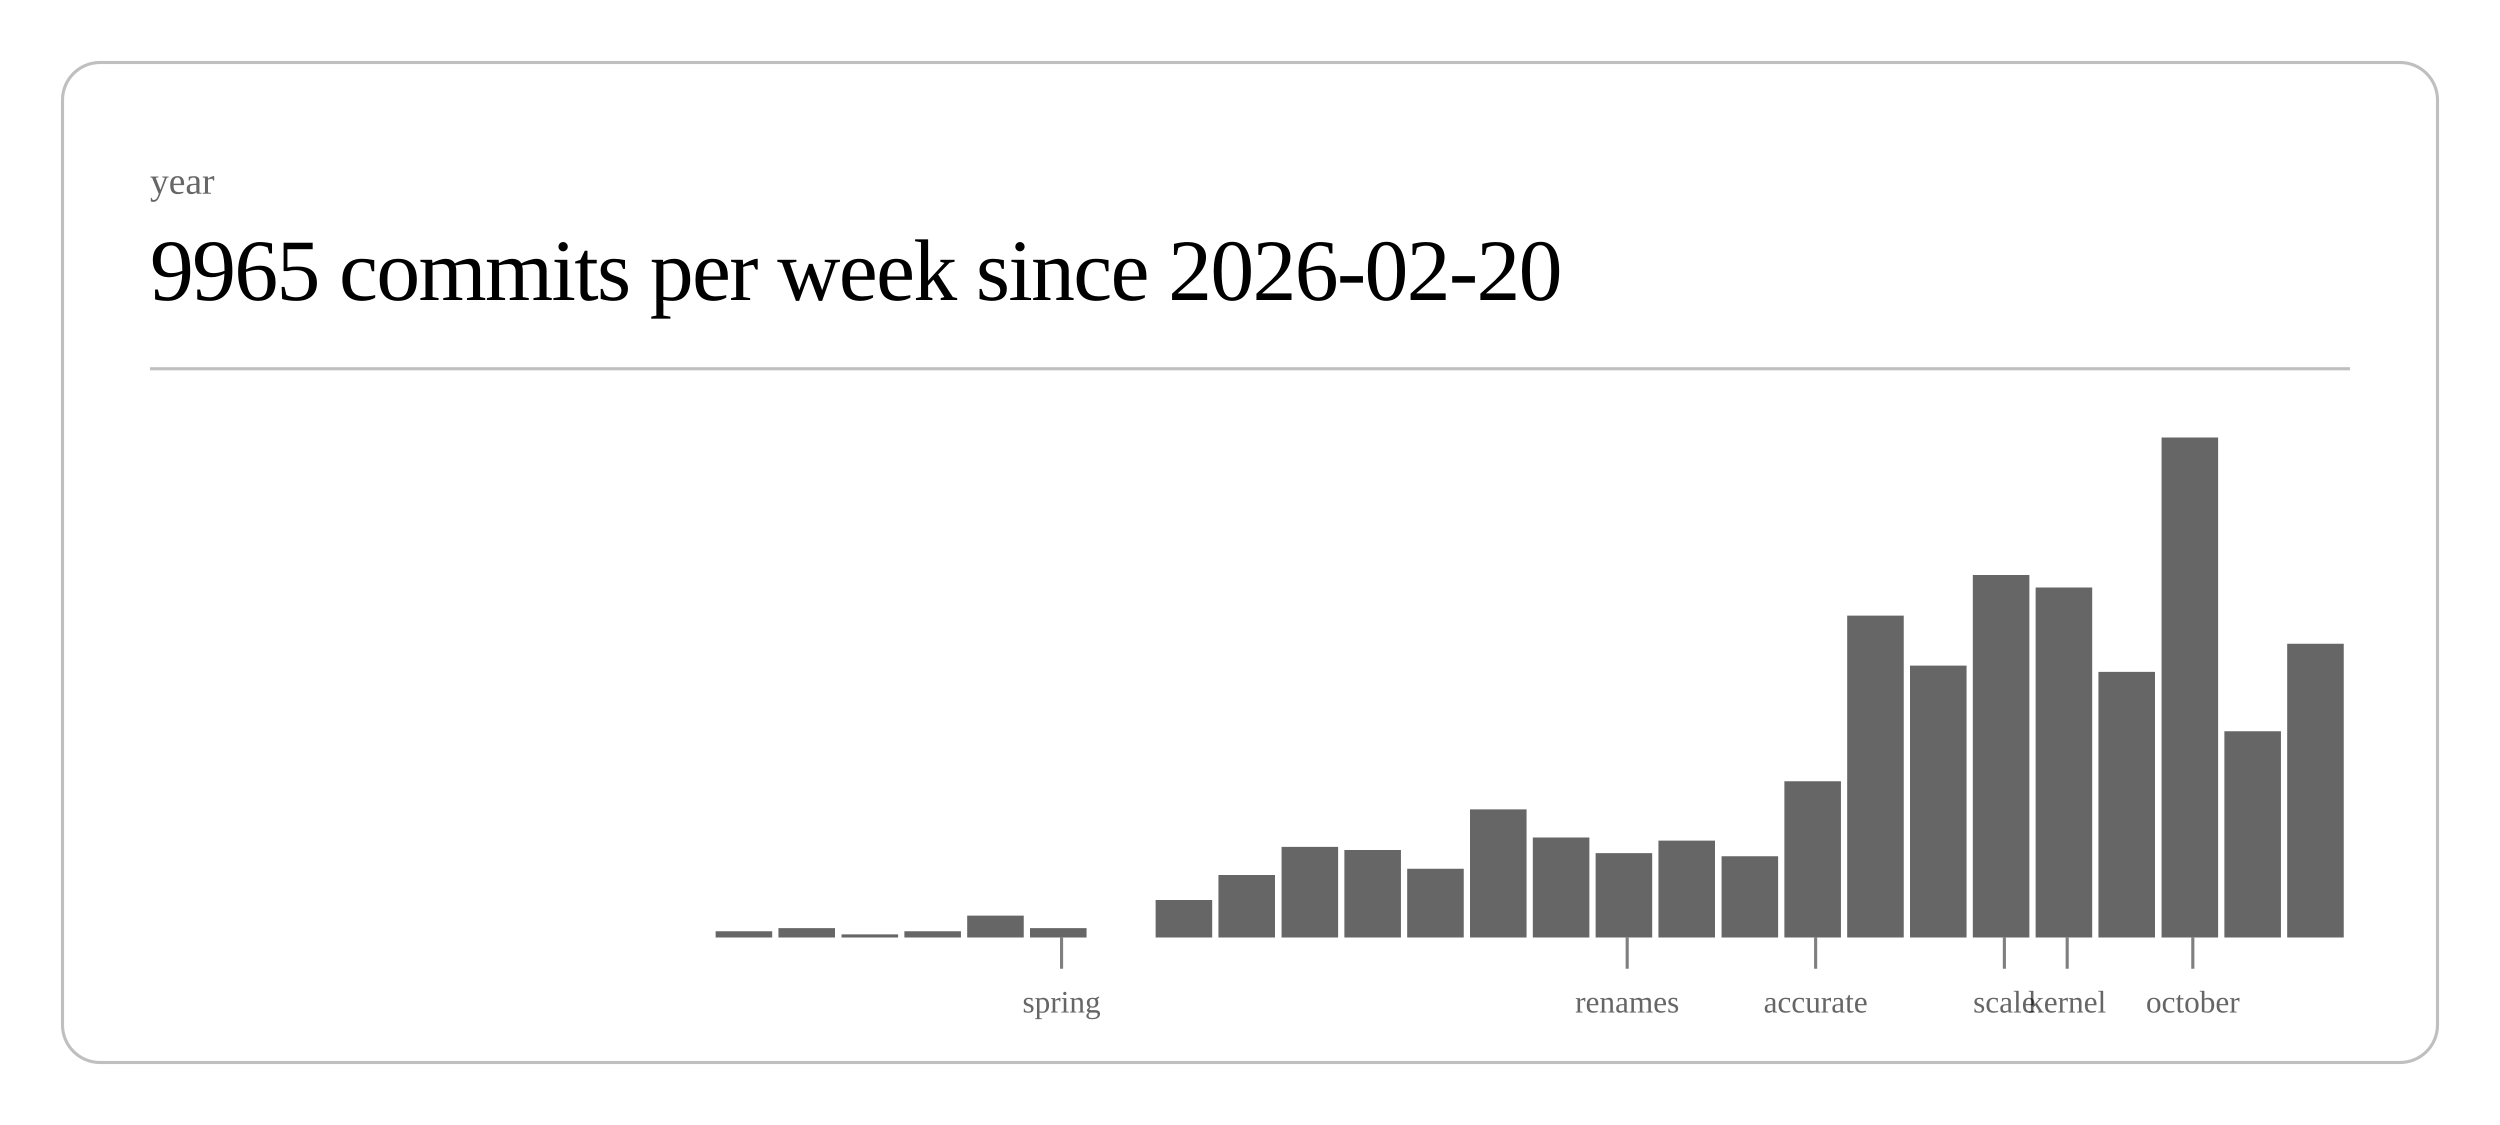
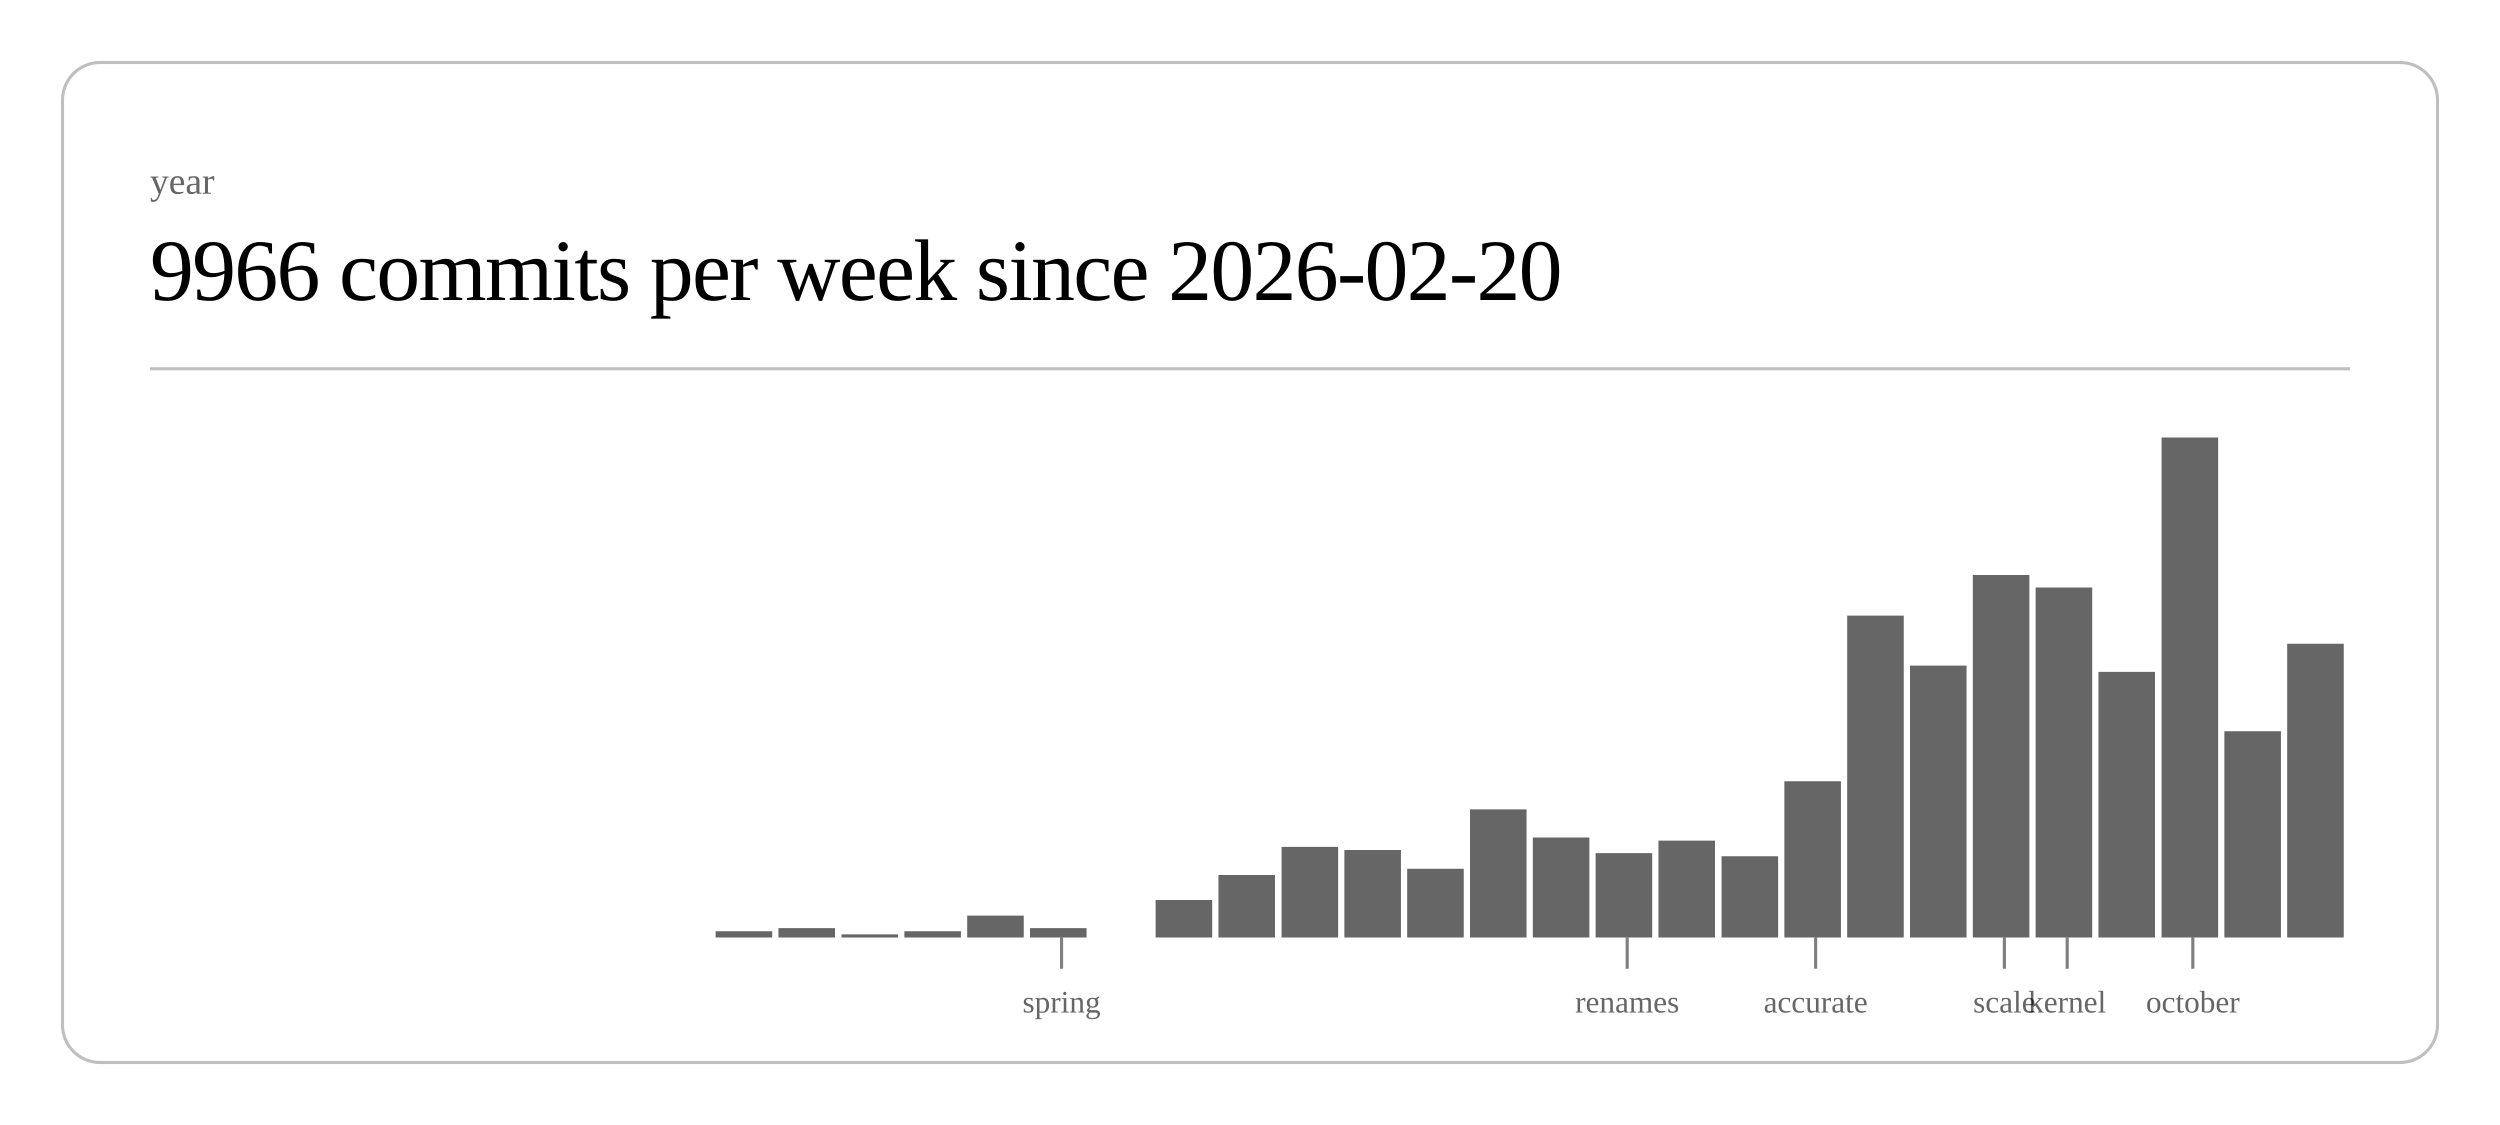
<svg xmlns="http://www.w3.org/2000/svg" class="post-header-svg" viewBox="0 0 800 360" width="800" height="360">
  <rect x="20" y="20" width="760" height="320" rx="12" ry="12" fill="none" stroke="currentColor" stroke-width="1" opacity="0.25" />
  <text fill="currentColor" x="48" y="62" font-size="12" opacity="0.6">year</text>
-   <text fill="currentColor" x="48" y="96" font-size="28" font-weight="300" letter-spacing="-0.5">9965 commits per week since 2026-02-20</text>
+   <text fill="currentColor" x="48" y="96" font-size="28" font-weight="300" letter-spacing="-0.5">9966 commits per week since 2026-02-20</text>
  <line stroke="currentColor" x1="48" y1="118" x2="752" y2="118" stroke-width="1" opacity="0.25" />
  <rect x="229.0" y="298" width="18.1" height="2" fill="currentColor" opacity="0.6" />
  <rect x="249.1" y="297" width="18.1" height="3" fill="currentColor" opacity="0.6" />
  <rect x="269.3" y="299" width="18.1" height="1" fill="currentColor" opacity="0.6" />
  <rect x="289.4" y="298" width="18.1" height="2" fill="currentColor" opacity="0.6" />
  <rect x="309.5" y="293" width="18.1" height="7" fill="currentColor" opacity="0.6" />
  <rect x="329.6" y="297" width="18.1" height="3" fill="currentColor" opacity="0.6" />
  <rect x="369.8" y="288" width="18.1" height="12" fill="currentColor" opacity="0.6" />
  <rect x="389.9" y="280" width="18.1" height="20" fill="currentColor" opacity="0.6" />
  <rect x="410.1" y="271" width="18.1" height="29" fill="currentColor" opacity="0.6" />
  <rect x="430.2" y="272" width="18.1" height="28" fill="currentColor" opacity="0.6" />
  <rect x="450.3" y="278" width="18.1" height="22" fill="currentColor" opacity="0.6" />
  <rect x="470.4" y="259" width="18.1" height="41" fill="currentColor" opacity="0.6" />
  <rect x="490.5" y="268" width="18.1" height="32" fill="currentColor" opacity="0.6" />
  <rect x="510.6" y="273" width="18.1" height="27" fill="currentColor" opacity="0.6" />
  <rect x="530.7" y="269" width="18.1" height="31" fill="currentColor" opacity="0.6" />
  <rect x="550.9" y="274" width="18.1" height="26" fill="currentColor" opacity="0.6" />
  <rect x="571.0" y="250" width="18.1" height="50" fill="currentColor" opacity="0.6" />
  <rect x="591.1" y="197" width="18.1" height="103" fill="currentColor" opacity="0.6" />
  <rect x="611.2" y="213" width="18.1" height="87" fill="currentColor" opacity="0.6" />
  <rect x="631.3" y="184" width="18.1" height="116" fill="currentColor" opacity="0.6" />
  <rect x="651.4" y="188" width="18.1" height="112" fill="currentColor" opacity="0.6" />
  <rect x="671.5" y="215" width="18.1" height="85" fill="currentColor" opacity="0.6" />
  <rect x="691.7" y="140" width="18.1" height="160" fill="currentColor" opacity="0.6" />
  <rect x="711.8" y="234" width="18.1" height="66" fill="currentColor" opacity="0.6" />
  <rect x="731.9" y="206" width="18.1" height="94" fill="currentColor" opacity="0.6" />
  <line stroke="currentColor" x1="339.7" y1="300" x2="339.7" y2="310" stroke-width="1" opacity="0.5" />
  <text fill="currentColor" x="339.7" y="324" font-size="10" opacity="0.6" text-anchor="middle">spring</text>
  <line stroke="currentColor" x1="520.7" y1="300" x2="520.7" y2="310" stroke-width="1" opacity="0.5" />
  <text fill="currentColor" x="520.7" y="324" font-size="10" opacity="0.6" text-anchor="middle">renames</text>
  <line stroke="currentColor" x1="581.0" y1="300" x2="581.0" y2="310" stroke-width="1" opacity="0.5" />
  <text fill="currentColor" x="581.0" y="324" font-size="10" opacity="0.6" text-anchor="middle">accurate</text>
  <line stroke="currentColor" x1="641.4" y1="300" x2="641.4" y2="310" stroke-width="1" opacity="0.5" />
  <text fill="currentColor" x="641.4" y="324" font-size="10" opacity="0.6" text-anchor="middle">scale</text>
  <line stroke="currentColor" x1="661.5" y1="300" x2="661.5" y2="310" stroke-width="1" opacity="0.5" />
  <text fill="currentColor" x="661.5" y="324" font-size="10" opacity="0.6" text-anchor="middle">kernel</text>
  <line stroke="currentColor" x1="701.7" y1="300" x2="701.7" y2="310" stroke-width="1" opacity="0.5" />
  <text fill="currentColor" x="701.7" y="324" font-size="10" opacity="0.6" text-anchor="middle">october</text>
</svg>
